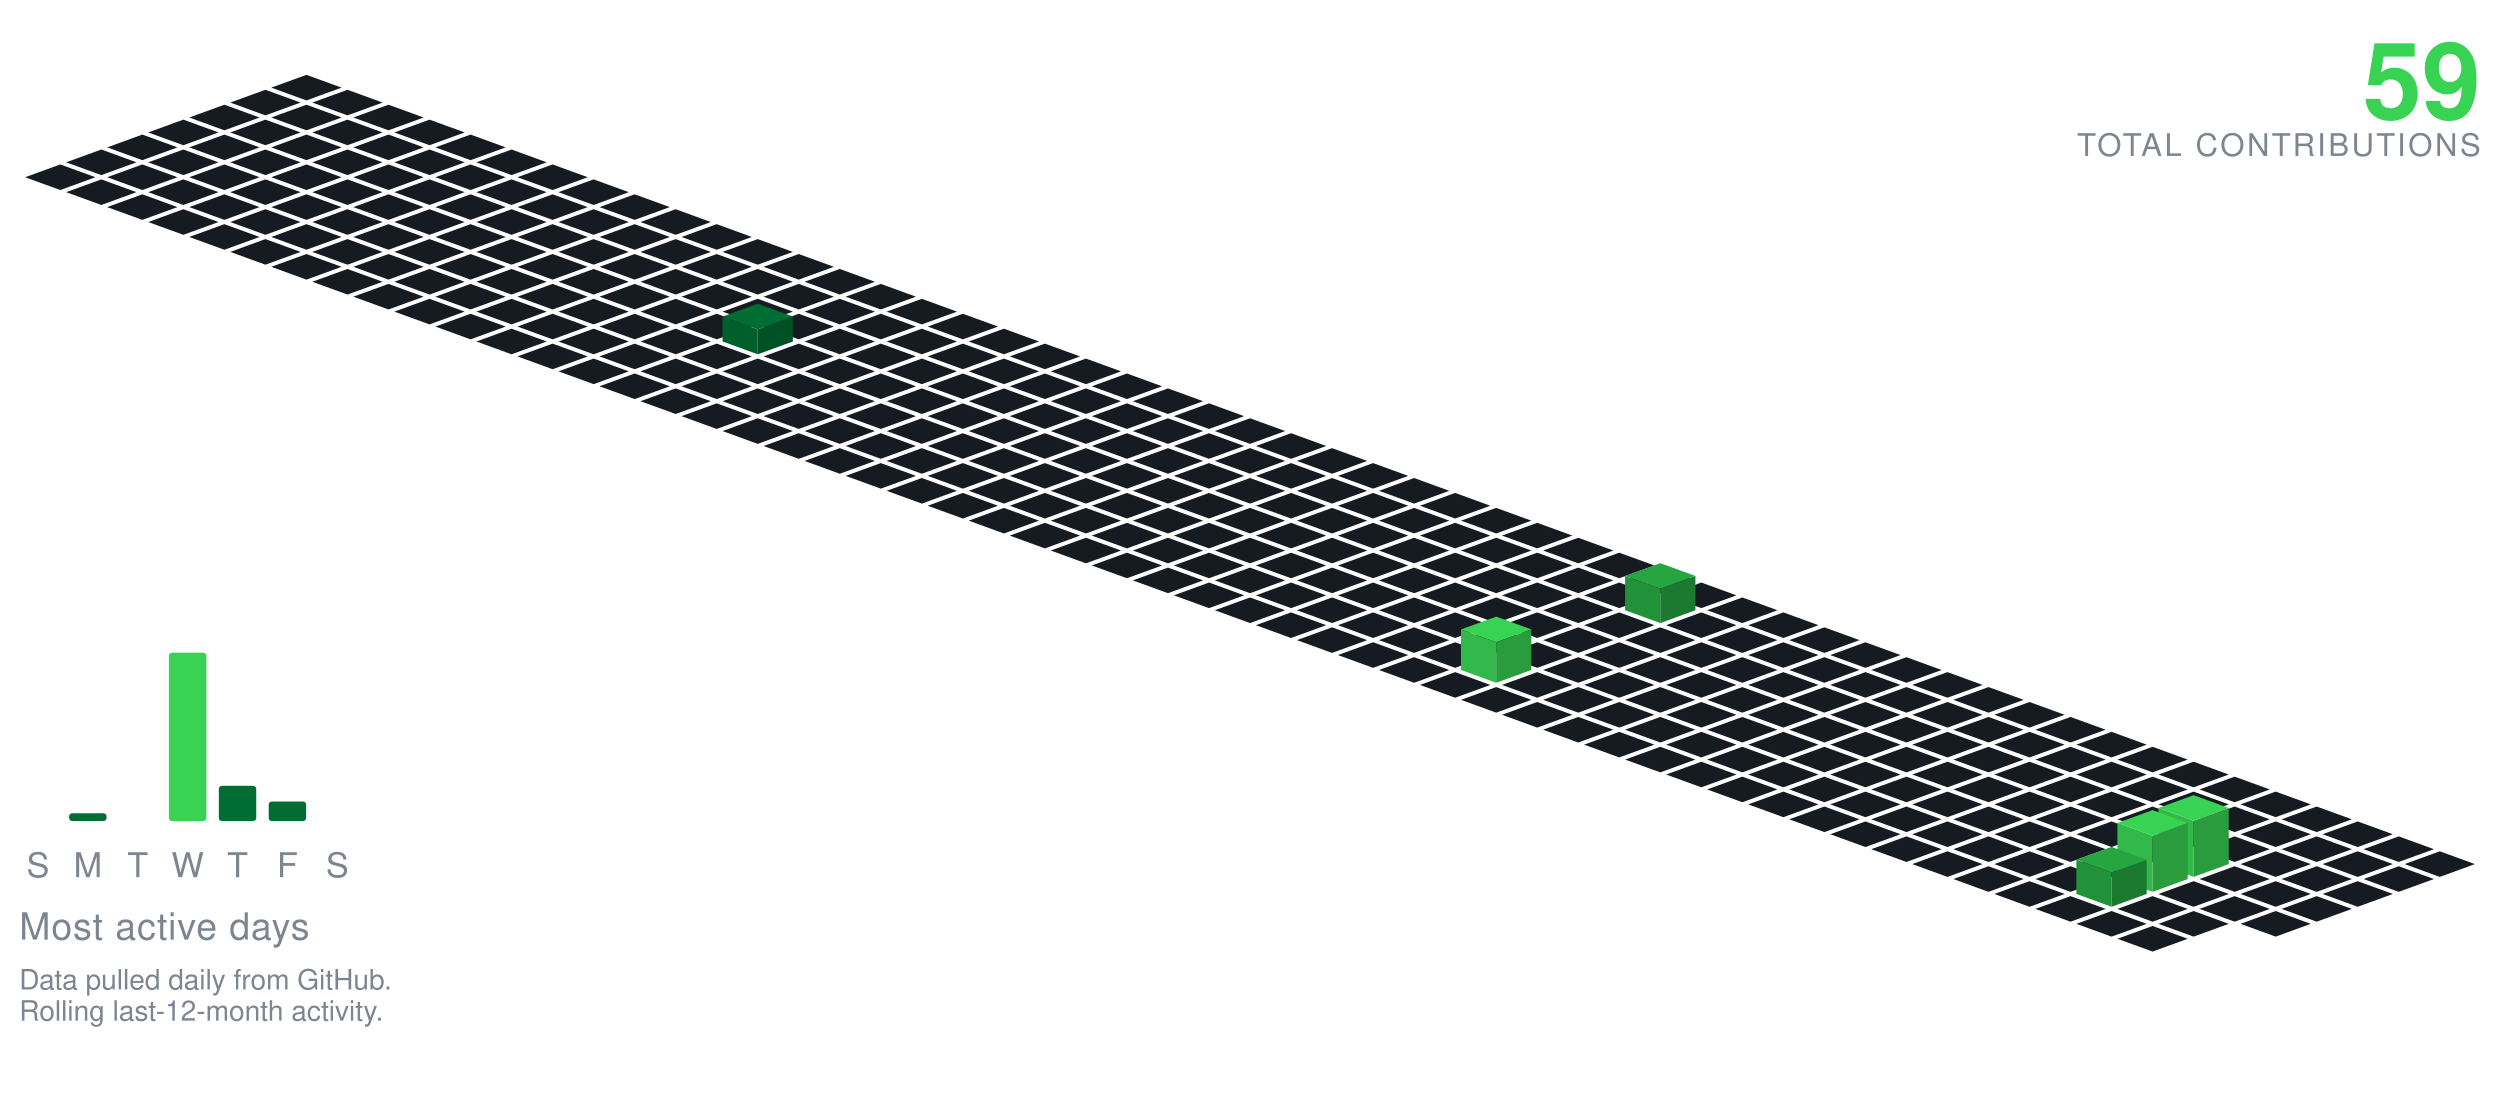
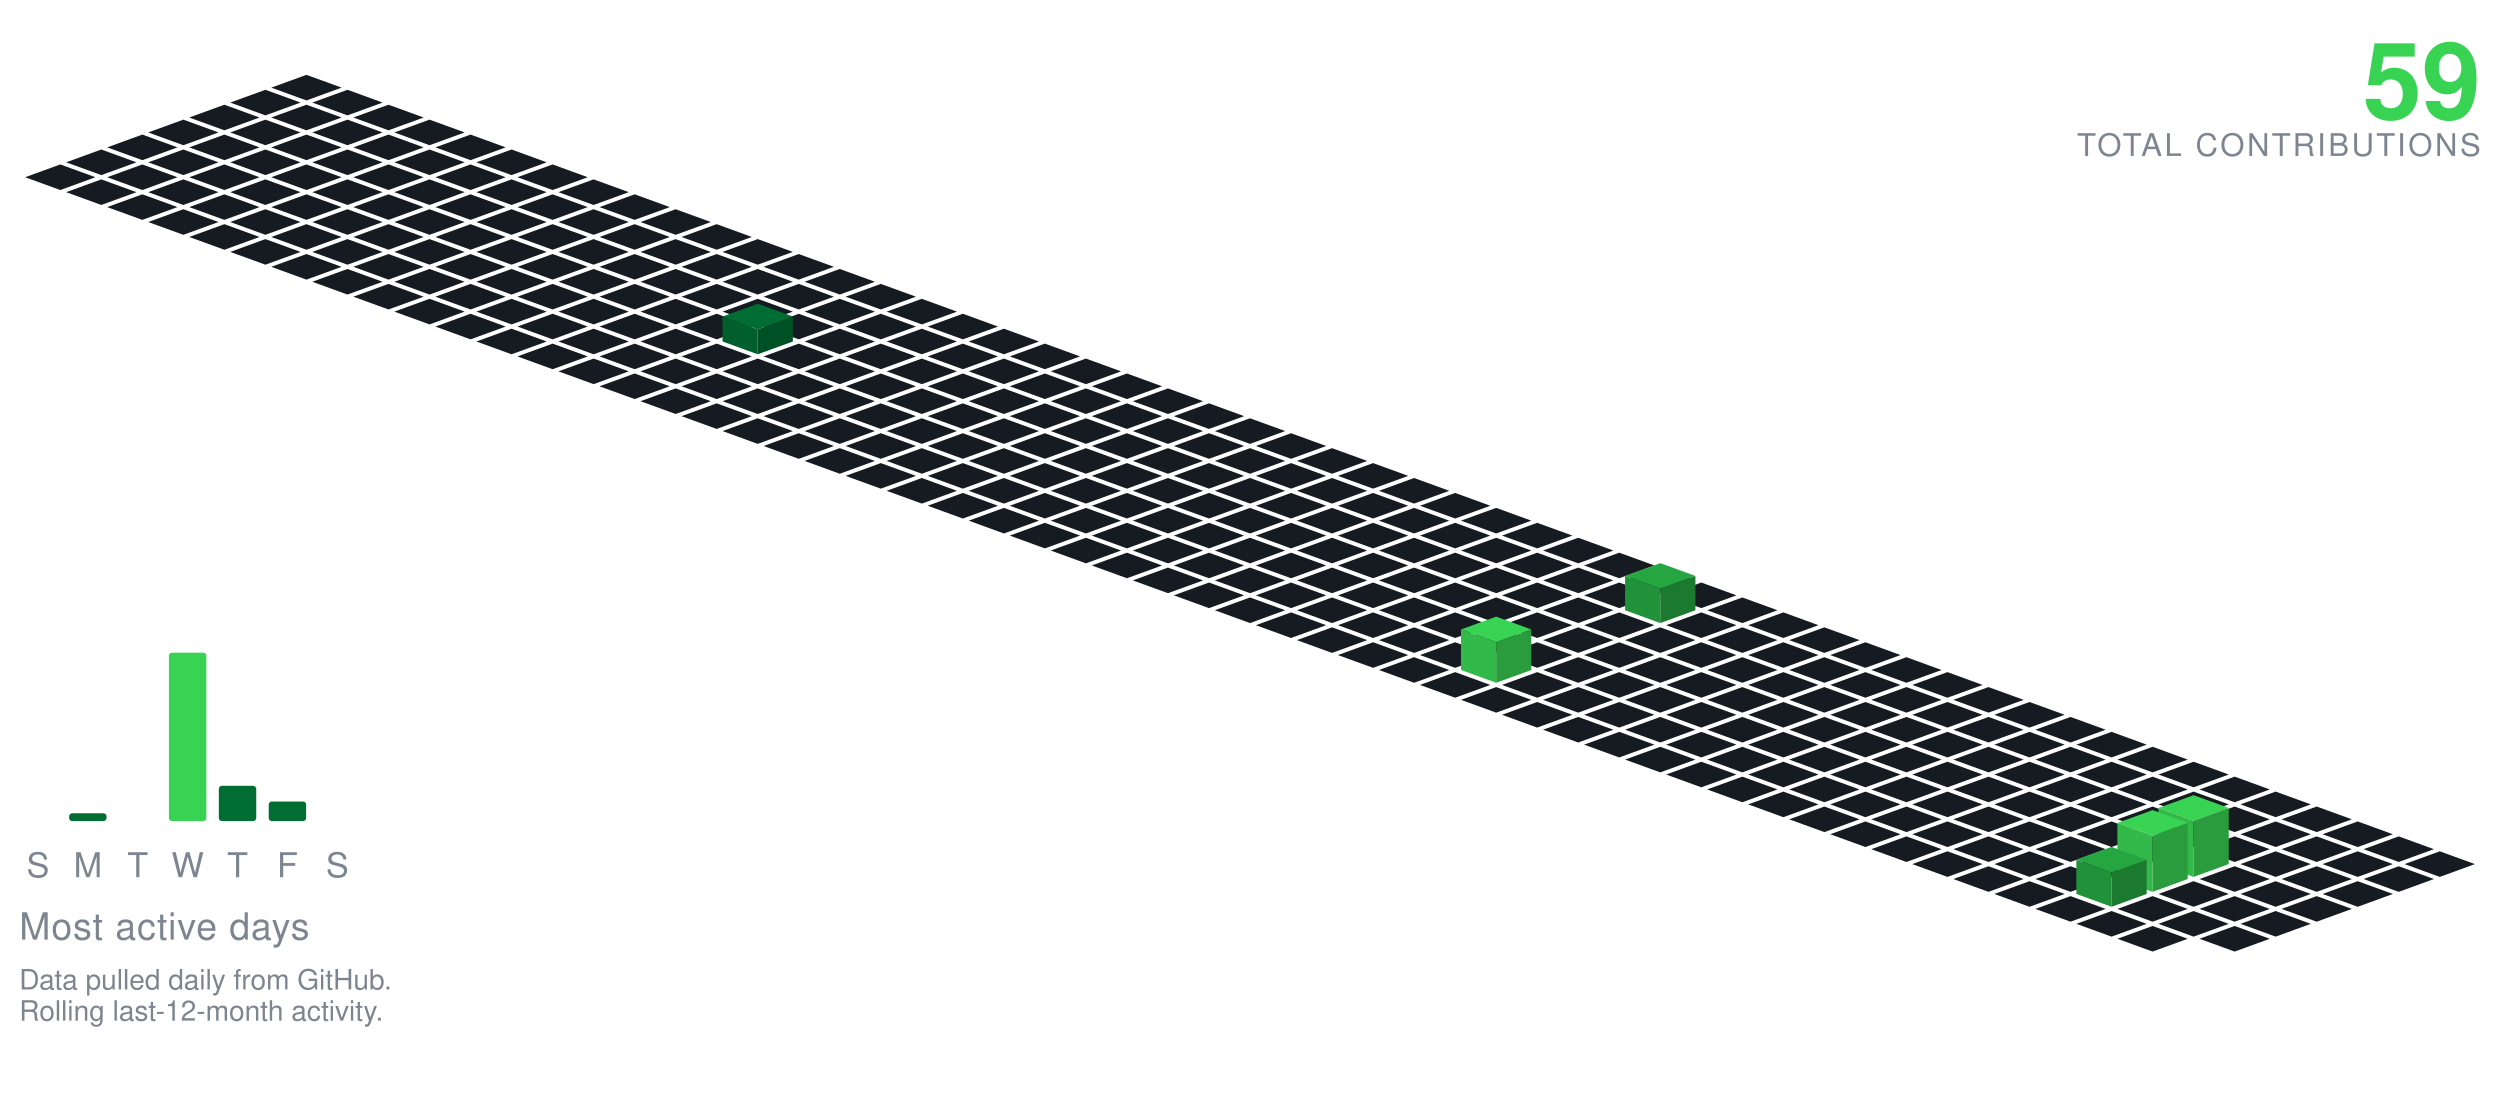
<svg xmlns="http://www.w3.org/2000/svg" viewBox="-98.09 -24.00 801.34 354.30" width="801" height="354">
  <polygon points="0.00,0.00 11.28,4.10 0.00,8.21 -11.28,4.10" fill="#161b22" />
  <polygon points="-13.16,4.79 -1.88,8.89 -13.16,13.00 -24.43,8.89" fill="#161b22" />
  <polygon points="13.16,4.79 24.43,8.89 13.16,13.00 1.88,8.89" fill="#161b22" />
  <polygon points="-26.31,9.58 -15.04,13.68 -26.31,17.79 -37.59,13.68" fill="#161b22" />
  <polygon points="0.00,9.58 11.28,13.68 0.00,17.79 -11.28,13.68" fill="#161b22" />
  <polygon points="26.31,9.58 37.59,13.68 26.31,17.79 15.04,13.68" fill="#161b22" />
  <polygon points="-39.47,14.36 -28.19,18.47 -39.47,22.57 -50.74,18.47" fill="#161b22" />
  <polygon points="-13.16,14.36 -1.88,18.47 -13.16,22.57 -24.43,18.47" fill="#161b22" />
  <polygon points="13.16,14.36 24.43,18.47 13.16,22.57 1.88,18.47" fill="#161b22" />
  <polygon points="39.47,14.36 50.74,18.47 39.47,22.57 28.19,18.47" fill="#161b22" />
  <polygon points="-52.62,19.15 -41.35,23.26 -52.62,27.36 -63.90,23.26" fill="#161b22" />
  <polygon points="-26.31,19.15 -15.04,23.26 -26.31,27.36 -37.59,23.26" fill="#161b22" />
  <polygon points="0.00,19.15 11.28,23.26 0.00,27.36 -11.28,23.26" fill="#161b22" />
  <polygon points="26.31,19.15 37.59,23.26 26.31,27.36 15.04,23.26" fill="#161b22" />
  <polygon points="52.62,19.15 63.90,23.26 52.62,27.36 41.35,23.26" fill="#161b22" />
  <polygon points="-65.78,23.94 -54.50,28.05 -65.78,32.15 -77.05,28.05" fill="#161b22" />
  <polygon points="-39.47,23.94 -28.19,28.05 -39.47,32.15 -50.74,28.05" fill="#161b22" />
  <polygon points="-13.16,23.94 -1.88,28.05 -13.16,32.15 -24.43,28.05" fill="#161b22" />
  <polygon points="13.16,23.94 24.43,28.05 13.16,32.15 1.88,28.05" fill="#161b22" />
  <polygon points="39.47,23.94 50.74,28.05 39.47,32.15 28.19,28.05" fill="#161b22" />
  <polygon points="65.78,23.94 77.05,28.05 65.78,32.15 54.50,28.05" fill="#161b22" />
  <polygon points="-78.93,28.73 -67.66,32.83 -78.93,36.94 -90.21,32.83" fill="#161b22" />
  <polygon points="-52.62,28.73 -41.35,32.83 -52.62,36.94 -63.90,32.83" fill="#161b22" />
  <polygon points="-26.31,28.73 -15.04,32.83 -26.31,36.94 -37.59,32.83" fill="#161b22" />
  <polygon points="0.00,28.73 11.28,32.83 0.00,36.94 -11.28,32.83" fill="#161b22" />
  <polygon points="26.31,28.73 37.59,32.83 26.31,36.94 15.04,32.83" fill="#161b22" />
  <polygon points="52.62,28.73 63.90,32.83 52.62,36.94 41.35,32.83" fill="#161b22" />
  <polygon points="78.93,28.73 90.21,32.83 78.93,36.94 67.66,32.83" fill="#161b22" />
  <polygon points="-65.78,33.52 -54.50,37.62 -65.78,41.73 -77.05,37.62" fill="#161b22" />
  <polygon points="-39.47,33.52 -28.19,37.62 -39.47,41.73 -50.74,37.62" fill="#161b22" />
  <polygon points="-13.16,33.52 -1.88,37.62 -13.16,41.73 -24.43,37.62" fill="#161b22" />
  <polygon points="13.16,33.52 24.43,37.62 13.16,41.73 1.88,37.62" fill="#161b22" />
  <polygon points="39.47,33.52 50.74,37.62 39.47,41.73 28.19,37.62" fill="#161b22" />
  <polygon points="65.78,33.52 77.05,37.62 65.78,41.73 54.50,37.62" fill="#161b22" />
  <polygon points="92.09,33.52 103.37,37.62 92.09,41.73 80.81,37.62" fill="#161b22" />
  <polygon points="-52.62,38.31 -41.35,42.41 -52.62,46.51 -63.90,42.41" fill="#161b22" />
  <polygon points="-26.31,38.31 -15.04,42.41 -26.31,46.51 -37.59,42.41" fill="#161b22" />
  <polygon points="0.00,38.31 11.28,42.41 0.00,46.51 -11.28,42.41" fill="#161b22" />
  <polygon points="26.31,38.31 37.59,42.41 26.31,46.51 15.04,42.41" fill="#161b22" />
  <polygon points="52.62,38.31 63.90,42.41 52.62,46.51 41.35,42.41" fill="#161b22" />
  <polygon points="78.93,38.31 90.21,42.41 78.93,46.51 67.66,42.41" fill="#161b22" />
  <polygon points="105.25,38.31 116.52,42.41 105.25,46.51 93.97,42.41" fill="#161b22" />
  <polygon points="-39.47,43.09 -28.19,47.20 -39.47,51.30 -50.74,47.20" fill="#161b22" />
  <polygon points="-13.16,43.09 -1.88,47.20 -13.16,51.30 -24.43,47.20" fill="#161b22" />
  <polygon points="13.16,43.09 24.43,47.20 13.16,51.30 1.88,47.20" fill="#161b22" />
  <polygon points="39.47,43.09 50.74,47.20 39.47,51.30 28.19,47.20" fill="#161b22" />
  <polygon points="65.78,43.09 77.05,47.20 65.78,51.30 54.50,47.20" fill="#161b22" />
  <polygon points="92.09,43.09 103.37,47.20 92.09,51.30 80.81,47.20" fill="#161b22" />
  <polygon points="118.40,43.09 129.68,47.20 118.40,51.30 107.12,47.20" fill="#161b22" />
  <polygon points="-26.31,47.88 -15.04,51.99 -26.31,56.09 -37.59,51.99" fill="#161b22" />
  <polygon points="0.00,47.88 11.28,51.99 0.00,56.09 -11.28,51.99" fill="#161b22" />
  <polygon points="26.31,47.88 37.59,51.99 26.31,56.09 15.04,51.99" fill="#161b22" />
  <polygon points="52.62,47.88 63.90,51.99 52.62,56.09 41.35,51.99" fill="#161b22" />
  <polygon points="78.93,47.88 90.21,51.99 78.93,56.09 67.66,51.99" fill="#161b22" />
  <polygon points="105.25,47.88 116.52,51.99 105.25,56.09 93.97,51.99" fill="#161b22" />
  <polygon points="131.56,47.88 142.83,51.99 131.56,56.09 120.28,51.99" fill="#161b22" />
  <polygon points="-13.16,52.67 -1.88,56.78 -13.16,60.88 -24.43,56.78" fill="#161b22" />
  <polygon points="13.16,52.67 24.43,56.78 13.16,60.88 1.88,56.78" fill="#161b22" />
  <polygon points="39.47,52.67 50.74,56.78 39.47,60.88 28.19,56.78" fill="#161b22" />
  <polygon points="65.78,52.67 77.05,56.78 65.78,60.88 54.50,56.78" fill="#161b22" />
  <polygon points="92.09,52.67 103.37,56.78 92.09,60.88 80.81,56.78" fill="#161b22" />
  <polygon points="118.40,52.67 129.68,56.78 118.40,60.88 107.12,56.78" fill="#161b22" />
  <polygon points="144.71,52.67 155.99,56.78 144.71,60.88 133.44,56.78" fill="#161b22" />
  <polygon points="0.00,57.46 11.28,61.56 0.00,65.67 -11.28,61.56" fill="#161b22" />
  <polygon points="26.31,57.46 37.59,61.56 26.31,65.67 15.04,61.56" fill="#161b22" />
  <polygon points="52.62,57.46 63.90,61.56 52.62,65.67 41.35,61.56" fill="#161b22" />
  <polygon points="78.93,57.46 90.21,61.56 78.93,65.67 67.66,61.56" fill="#161b22" />
  <polygon points="105.25,57.46 116.52,61.56 105.25,65.67 93.97,61.56" fill="#161b22" />
  <polygon points="131.56,57.46 142.83,61.56 131.56,65.67 120.28,61.56" fill="#161b22" />
  <polygon points="157.87,57.46 169.14,61.56 157.87,65.67 146.59,61.56" fill="#161b22" />
  <polygon points="13.16,62.25 24.43,66.35 13.16,70.46 1.88,66.35" fill="#161b22" />
  <polygon points="39.47,62.25 50.74,66.35 39.47,70.46 28.19,66.35" fill="#161b22" />
  <polygon points="65.78,62.25 77.05,66.35 65.78,70.46 54.50,66.35" fill="#161b22" />
  <polygon points="92.09,62.25 103.37,66.35 92.09,70.46 80.81,66.35" fill="#161b22" />
  <polygon points="118.40,62.25 129.68,66.35 118.40,70.46 107.12,66.35" fill="#161b22" />
  <polygon points="144.71,62.25 155.99,66.35 144.71,70.46 133.44,66.35" fill="#161b22" />
  <polygon points="171.02,62.25 182.30,66.35 171.02,70.46 159.75,66.35" fill="#161b22" />
  <polygon points="26.31,67.04 37.59,71.14 26.31,75.24 15.04,71.14" fill="#161b22" />
  <polygon points="52.62,67.04 63.90,71.14 52.62,75.24 41.35,71.14" fill="#161b22" />
  <polygon points="78.93,67.04 90.21,71.14 78.93,75.24 67.66,71.14" fill="#161b22" />
  <polygon points="105.25,67.04 116.52,71.14 105.25,75.24 93.97,71.14" fill="#161b22" />
  <polygon points="131.56,67.04 142.83,71.14 131.56,75.24 120.28,71.14" fill="#161b22" />
  <polygon points="157.87,67.04 169.14,71.14 157.87,75.24 146.59,71.14" fill="#161b22" />
  <polygon points="184.18,67.04 195.46,71.14 184.18,75.24 172.90,71.14" fill="#161b22" />
  <polygon points="39.47,71.82 50.74,75.93 39.47,80.03 28.19,75.93" fill="#161b22" />
  <polygon points="65.78,71.82 77.05,75.93 65.78,80.03 54.50,75.93" fill="#161b22" />
  <polygon points="92.09,71.82 103.37,75.93 92.09,80.03 80.81,75.93" fill="#161b22" />
  <polygon points="118.40,71.82 129.68,75.93 118.40,80.03 107.12,75.93" fill="#161b22" />
  <polygon points="144.71,71.82 155.99,75.93 144.71,80.03 133.44,75.93" fill="#161b22" />
  <polygon points="171.02,71.82 182.30,75.93 171.02,80.03 159.75,75.93" fill="#161b22" />
  <polygon points="197.34,71.82 208.61,75.93 197.34,80.03 186.06,75.93" fill="#161b22" />
  <polygon points="52.62,76.61 63.90,80.72 52.62,84.82 41.35,80.72" fill="#161b22" />
  <polygon points="78.93,76.61 90.21,80.72 78.93,84.82 67.66,80.72" fill="#161b22" />
  <polygon points="105.25,76.61 116.52,80.72 105.25,84.82 93.97,80.72" fill="#161b22" />
  <polygon points="131.56,76.61 142.83,80.72 131.56,84.82 120.28,80.72" fill="#161b22" />
  <polygon points="157.87,76.61 169.14,80.72 157.87,84.82 146.59,80.72" fill="#161b22" />
  <polygon points="184.18,76.61 195.46,80.72 184.18,84.82 172.90,80.72" fill="#161b22" />
  <polygon points="210.49,76.61 221.77,80.72 210.49,84.82 199.21,80.72" fill="#161b22" />
  <polygon points="65.78,81.40 77.05,85.51 65.78,89.61 54.50,85.51" fill="#161b22" />
  <polygon points="92.09,81.40 103.37,85.51 92.09,89.61 80.81,85.51" fill="#161b22" />
  <polygon points="118.40,81.40 129.68,85.51 118.40,89.61 107.12,85.51" fill="#161b22" />
  <polygon points="171.02,81.40 182.30,85.51 171.02,89.61 159.75,85.51" fill="#161b22" />
  <polygon points="197.34,81.40 208.61,85.51 197.34,89.61 186.06,85.51" fill="#161b22" />
  <polygon points="223.65,81.40 234.92,85.51 223.65,89.61 212.37,85.51" fill="#161b22" />
  <polygon points="144.71,73.40 155.99,77.51 144.71,81.61 133.44,77.51" fill="#006d32" />
  <polygon points="133.44,85.51 133.44,77.51 144.71,81.61 144.71,89.61" fill="#005f2c" />
  <polygon points="144.71,89.61 144.71,81.61 155.99,77.51 155.99,85.51" fill="#005025" />
  <polygon points="78.93,86.19 90.21,90.29 78.93,94.40 67.66,90.29" fill="#161b22" />
  <polygon points="105.25,86.19 116.52,90.29 105.25,94.40 93.97,90.29" fill="#161b22" />
  <polygon points="131.56,86.19 142.83,90.29 131.56,94.40 120.28,90.29" fill="#161b22" />
  <polygon points="157.87,86.19 169.14,90.29 157.87,94.40 146.59,90.29" fill="#161b22" />
  <polygon points="184.18,86.19 195.46,90.29 184.18,94.40 172.90,90.29" fill="#161b22" />
  <polygon points="210.49,86.19 221.77,90.29 210.49,94.40 199.21,90.29" fill="#161b22" />
  <polygon points="236.80,86.19 248.08,90.29 236.80,94.40 225.53,90.29" fill="#161b22" />
  <polygon points="92.09,90.98 103.37,95.08 92.09,99.19 80.81,95.08" fill="#161b22" />
  <polygon points="118.40,90.98 129.68,95.08 118.40,99.19 107.12,95.08" fill="#161b22" />
  <polygon points="144.71,90.98 155.99,95.08 144.71,99.19 133.44,95.08" fill="#161b22" />
  <polygon points="171.02,90.98 182.30,95.08 171.02,99.19 159.75,95.08" fill="#161b22" />
  <polygon points="197.34,90.98 208.61,95.08 197.34,99.19 186.06,95.08" fill="#161b22" />
  <polygon points="223.65,90.98 234.92,95.08 223.65,99.19 212.37,95.08" fill="#161b22" />
  <polygon points="249.96,90.98 261.23,95.08 249.96,99.19 238.68,95.08" fill="#161b22" />
  <polygon points="105.25,95.77 116.52,99.87 105.25,103.97 93.97,99.87" fill="#161b22" />
  <polygon points="131.56,95.77 142.83,99.87 131.56,103.97 120.28,99.87" fill="#161b22" />
  <polygon points="157.87,95.77 169.14,99.87 157.87,103.97 146.59,99.87" fill="#161b22" />
  <polygon points="184.18,95.77 195.46,99.87 184.18,103.97 172.90,99.87" fill="#161b22" />
  <polygon points="210.49,95.77 221.77,99.87 210.49,103.97 199.21,99.87" fill="#161b22" />
  <polygon points="236.80,95.77 248.08,99.87 236.80,103.97 225.53,99.87" fill="#161b22" />
  <polygon points="263.11,95.77 274.39,99.87 263.11,103.97 251.84,99.87" fill="#161b22" />
  <polygon points="118.40,100.55 129.68,104.66 118.40,108.76 107.12,104.66" fill="#161b22" />
  <polygon points="144.71,100.55 155.99,104.66 144.71,108.76 133.44,104.66" fill="#161b22" />
  <polygon points="171.02,100.55 182.30,104.66 171.02,108.76 159.75,104.66" fill="#161b22" />
  <polygon points="197.34,100.55 208.61,104.66 197.34,108.76 186.06,104.66" fill="#161b22" />
  <polygon points="223.65,100.55 234.92,104.66 223.65,108.76 212.37,104.66" fill="#161b22" />
  <polygon points="249.96,100.55 261.23,104.66 249.96,108.76 238.68,104.66" fill="#161b22" />
  <polygon points="276.27,100.55 287.55,104.66 276.27,108.76 264.99,104.66" fill="#161b22" />
  <polygon points="131.56,105.34 142.83,109.45 131.56,113.55 120.28,109.45" fill="#161b22" />
  <polygon points="157.87,105.34 169.14,109.45 157.87,113.55 146.59,109.45" fill="#161b22" />
  <polygon points="184.18,105.34 195.46,109.45 184.18,113.55 172.90,109.45" fill="#161b22" />
  <polygon points="210.49,105.34 221.77,109.45 210.49,113.55 199.21,109.45" fill="#161b22" />
  <polygon points="236.80,105.34 248.08,109.45 236.80,113.55 225.53,109.45" fill="#161b22" />
  <polygon points="263.11,105.34 274.39,109.45 263.11,113.55 251.84,109.45" fill="#161b22" />
  <polygon points="289.43,105.34 300.70,109.45 289.43,113.55 278.15,109.45" fill="#161b22" />
  <polygon points="144.71,110.13 155.99,114.23 144.71,118.34 133.44,114.23" fill="#161b22" />
  <polygon points="171.02,110.13 182.30,114.23 171.02,118.34 159.75,114.23" fill="#161b22" />
  <polygon points="197.34,110.13 208.61,114.23 197.34,118.34 186.06,114.23" fill="#161b22" />
  <polygon points="223.65,110.13 234.92,114.23 223.65,118.34 212.37,114.23" fill="#161b22" />
  <polygon points="249.96,110.13 261.23,114.23 249.96,118.34 238.68,114.23" fill="#161b22" />
  <polygon points="276.27,110.13 287.55,114.23 276.27,118.34 264.99,114.23" fill="#161b22" />
  <polygon points="302.58,110.13 313.86,114.23 302.58,118.34 291.30,114.23" fill="#161b22" />
  <polygon points="157.87,114.92 169.14,119.02 157.87,123.13 146.59,119.02" fill="#161b22" />
  <polygon points="184.18,114.92 195.46,119.02 184.18,123.13 172.90,119.02" fill="#161b22" />
  <polygon points="210.49,114.92 221.77,119.02 210.49,123.13 199.21,119.02" fill="#161b22" />
  <polygon points="236.80,114.92 248.08,119.02 236.80,123.13 225.53,119.02" fill="#161b22" />
  <polygon points="263.11,114.92 274.39,119.02 263.11,123.13 251.84,119.02" fill="#161b22" />
  <polygon points="289.43,114.92 300.70,119.02 289.43,123.13 278.15,119.02" fill="#161b22" />
  <polygon points="315.74,114.92 327.01,119.02 315.74,123.13 304.46,119.02" fill="#161b22" />
  <polygon points="171.02,119.71 182.30,123.81 171.02,127.92 159.75,123.81" fill="#161b22" />
  <polygon points="197.34,119.71 208.61,123.81 197.34,127.92 186.06,123.81" fill="#161b22" />
  <polygon points="223.65,119.71 234.92,123.81 223.65,127.92 212.37,123.81" fill="#161b22" />
  <polygon points="249.96,119.71 261.23,123.81 249.96,127.92 238.68,123.81" fill="#161b22" />
  <polygon points="276.27,119.71 287.55,123.81 276.27,127.92 264.99,123.81" fill="#161b22" />
  <polygon points="302.58,119.71 313.86,123.81 302.58,127.92 291.30,123.81" fill="#161b22" />
  <polygon points="328.89,119.71 340.17,123.81 328.89,127.92 317.62,123.81" fill="#161b22" />
  <polygon points="184.18,124.50 195.46,128.60 184.18,132.70 172.90,128.60" fill="#161b22" />
  <polygon points="210.49,124.50 221.77,128.60 210.49,132.70 199.21,128.60" fill="#161b22" />
  <polygon points="236.80,124.50 248.08,128.60 236.80,132.70 225.53,128.60" fill="#161b22" />
  <polygon points="263.11,124.50 274.39,128.60 263.11,132.70 251.84,128.60" fill="#161b22" />
  <polygon points="289.43,124.50 300.70,128.60 289.43,132.70 278.15,128.60" fill="#161b22" />
  <polygon points="315.74,124.50 327.01,128.60 315.74,132.70 304.46,128.60" fill="#161b22" />
  <polygon points="342.05,124.50 353.32,128.60 342.05,132.70 330.77,128.60" fill="#161b22" />
  <polygon points="197.34,129.28 208.61,133.39 197.34,137.49 186.06,133.39" fill="#161b22" />
  <polygon points="223.65,129.28 234.92,133.39 223.65,137.49 212.37,133.39" fill="#161b22" />
  <polygon points="249.96,129.28 261.23,133.39 249.96,137.49 238.68,133.39" fill="#161b22" />
  <polygon points="276.27,129.28 287.55,133.39 276.27,137.49 264.99,133.39" fill="#161b22" />
  <polygon points="302.58,129.28 313.86,133.39 302.58,137.49 291.30,133.39" fill="#161b22" />
  <polygon points="328.89,129.28 340.17,133.39 328.89,137.49 317.62,133.39" fill="#161b22" />
  <polygon points="355.20,129.28 366.48,133.39 355.20,137.49 343.93,133.39" fill="#161b22" />
  <polygon points="210.49,134.07 221.77,138.18 210.49,142.28 199.21,138.18" fill="#161b22" />
  <polygon points="236.80,134.07 248.08,138.18 236.80,142.28 225.53,138.18" fill="#161b22" />
  <polygon points="263.11,134.07 274.39,138.18 263.11,142.28 251.84,138.18" fill="#161b22" />
  <polygon points="289.43,134.07 300.70,138.18 289.43,142.28 278.15,138.18" fill="#161b22" />
  <polygon points="315.74,134.07 327.01,138.18 315.74,142.28 304.46,138.18" fill="#161b22" />
  <polygon points="342.05,134.07 353.32,138.18 342.05,142.28 330.77,138.18" fill="#161b22" />
  <polygon points="368.36,134.07 379.64,138.18 368.36,142.28 357.08,138.18" fill="#161b22" />
  <polygon points="223.65,138.86 234.92,142.96 223.65,147.07 212.37,142.96" fill="#161b22" />
  <polygon points="249.96,138.86 261.23,142.96 249.96,147.07 238.68,142.96" fill="#161b22" />
  <polygon points="276.27,138.86 287.55,142.96 276.27,147.07 264.99,142.96" fill="#161b22" />
  <polygon points="302.58,138.86 313.86,142.96 302.58,147.07 291.30,142.96" fill="#161b22" />
  <polygon points="328.89,138.86 340.17,142.96 328.89,147.07 317.62,142.96" fill="#161b22" />
  <polygon points="355.20,138.86 366.48,142.96 355.20,147.07 343.93,142.96" fill="#161b22" />
  <polygon points="381.52,138.86 392.79,142.96 381.52,147.07 370.24,142.96" fill="#161b22" />
  <polygon points="236.80,143.65 248.08,147.75 236.80,151.86 225.53,147.75" fill="#161b22" />
  <polygon points="263.11,143.65 274.39,147.75 263.11,151.86 251.84,147.75" fill="#161b22" />
  <polygon points="289.43,143.65 300.70,147.75 289.43,151.86 278.15,147.75" fill="#161b22" />
  <polygon points="315.74,143.65 327.01,147.75 315.74,151.86 304.46,147.75" fill="#161b22" />
  <polygon points="342.05,143.65 353.32,147.75 342.05,151.86 330.77,147.75" fill="#161b22" />
  <polygon points="368.36,143.65 379.64,147.75 368.36,151.86 357.08,147.75" fill="#161b22" />
  <polygon points="394.67,143.65 405.95,147.75 394.67,151.86 383.39,147.75" fill="#161b22" />
  <polygon points="249.96,148.44 261.23,152.54 249.96,156.65 238.68,152.54" fill="#161b22" />
  <polygon points="276.27,148.44 287.55,152.54 276.27,156.65 264.99,152.54" fill="#161b22" />
  <polygon points="302.58,148.44 313.86,152.54 302.58,156.65 291.30,152.54" fill="#161b22" />
  <polygon points="328.89,148.44 340.17,152.54 328.89,156.65 317.62,152.54" fill="#161b22" />
  <polygon points="355.20,148.44 366.48,152.54 355.20,156.65 343.93,152.54" fill="#161b22" />
  <polygon points="381.52,148.44 392.79,152.54 381.52,156.65 370.24,152.54" fill="#161b22" />
  <polygon points="407.83,148.44 419.10,152.54 407.83,156.65 396.55,152.54" fill="#161b22" />
  <polygon points="263.11,153.23 274.39,157.33 263.11,161.43 251.84,157.33" fill="#161b22" />
  <polygon points="289.43,153.23 300.70,157.33 289.43,161.43 278.15,157.33" fill="#161b22" />
  <polygon points="315.74,153.23 327.01,157.33 315.74,161.43 304.46,157.33" fill="#161b22" />
  <polygon points="342.05,153.23 353.32,157.33 342.05,161.43 330.77,157.33" fill="#161b22" />
  <polygon points="368.36,153.23 379.64,157.33 368.36,161.43 357.08,157.33" fill="#161b22" />
  <polygon points="394.67,153.23 405.95,157.33 394.67,161.43 383.39,157.33" fill="#161b22" />
  <polygon points="420.98,153.23 432.26,157.33 420.98,161.43 409.71,157.33" fill="#161b22" />
  <polygon points="276.27,158.01 287.55,162.12 276.27,166.22 264.99,162.12" fill="#161b22" />
  <polygon points="302.58,158.01 313.86,162.12 302.58,166.22 291.30,162.12" fill="#161b22" />
  <polygon points="328.89,158.01 340.17,162.12 328.89,166.22 317.62,162.12" fill="#161b22" />
  <polygon points="355.20,158.01 366.48,162.12 355.20,166.22 343.93,162.12" fill="#161b22" />
  <polygon points="381.52,158.01 392.79,162.12 381.52,166.22 370.24,162.12" fill="#161b22" />
  <polygon points="407.83,158.01 419.10,162.12 407.83,166.22 396.55,162.12" fill="#161b22" />
  <polygon points="434.14,158.01 445.41,162.12 434.14,166.22 422.86,162.12" fill="#161b22" />
  <polygon points="289.43,162.80 300.70,166.91 289.43,171.01 278.15,166.91" fill="#161b22" />
  <polygon points="315.74,162.80 327.01,166.91 315.74,171.01 304.46,166.91" fill="#161b22" />
  <polygon points="342.05,162.80 353.32,166.91 342.05,171.01 330.77,166.91" fill="#161b22" />
  <polygon points="368.36,162.80 379.64,166.91 368.36,171.01 357.08,166.91" fill="#161b22" />
  <polygon points="394.67,162.80 405.95,166.91 394.67,171.01 383.39,166.91" fill="#161b22" />
  <polygon points="420.98,162.80 432.26,166.91 420.98,171.01 409.71,166.91" fill="#161b22" />
  <polygon points="447.29,162.80 458.57,166.91 447.29,171.01 436.02,166.91" fill="#161b22" />
  <polygon points="302.58,167.59 313.86,171.69 302.58,175.80 291.30,171.69" fill="#161b22" />
  <polygon points="328.89,167.59 340.17,171.69 328.89,175.80 317.62,171.69" fill="#161b22" />
  <polygon points="355.20,167.59 366.48,171.69 355.20,175.80 343.93,171.69" fill="#161b22" />
  <polygon points="381.52,167.59 392.79,171.69 381.52,175.80 370.24,171.69" fill="#161b22" />
  <polygon points="407.83,167.59 419.10,171.69 407.83,175.80 396.55,171.69" fill="#161b22" />
  <polygon points="460.45,167.59 471.73,171.69 460.45,175.80 449.17,171.69" fill="#161b22" />
  <polygon points="434.14,156.59 445.41,160.69 434.14,164.80 422.86,160.69" fill="#26a641" />
  <polygon points="422.86,171.69 422.86,160.69 434.14,164.80 434.14,175.80" fill="#219239" />
  <polygon points="434.14,175.80 434.14,164.80 445.41,160.69 445.41,171.69" fill="#1c7a30" />
  <polygon points="315.74,172.38 327.01,176.48 315.74,180.59 304.46,176.48" fill="#161b22" />
  <polygon points="342.05,172.38 353.32,176.48 342.05,180.59 330.77,176.48" fill="#161b22" />
  <polygon points="368.36,172.38 379.64,176.48 368.36,180.59 357.08,176.48" fill="#161b22" />
  <polygon points="394.67,172.38 405.95,176.48 394.67,180.59 383.39,176.48" fill="#161b22" />
  <polygon points="420.98,172.38 432.26,176.48 420.98,180.59 409.71,176.48" fill="#161b22" />
  <polygon points="447.29,172.38 458.57,176.48 447.29,180.59 436.02,176.48" fill="#161b22" />
  <polygon points="473.61,172.38 484.88,176.48 473.61,180.59 462.33,176.48" fill="#161b22" />
  <polygon points="328.89,177.17 340.17,181.27 328.89,185.37 317.62,181.27" fill="#161b22" />
  <polygon points="355.20,177.17 366.48,181.27 355.20,185.37 343.93,181.27" fill="#161b22" />
  <polygon points="381.52,177.17 392.79,181.27 381.52,185.37 370.24,181.27" fill="#161b22" />
  <polygon points="407.83,177.17 419.10,181.27 407.83,185.37 396.55,181.27" fill="#161b22" />
  <polygon points="434.14,177.17 445.41,181.27 434.14,185.37 422.86,181.27" fill="#161b22" />
  <polygon points="460.45,177.17 471.73,181.27 460.45,185.37 449.17,181.27" fill="#161b22" />
  <polygon points="486.76,177.17 498.04,181.27 486.76,185.37 475.48,181.27" fill="#161b22" />
  <polygon points="342.05,181.95 353.32,186.06 342.05,190.16 330.77,186.06" fill="#161b22" />
  <polygon points="368.36,181.95 379.64,186.06 368.36,190.16 357.08,186.06" fill="#161b22" />
  <polygon points="394.67,181.95 405.95,186.06 394.67,190.16 383.39,186.06" fill="#161b22" />
  <polygon points="420.98,181.95 432.26,186.06 420.98,190.16 409.71,186.06" fill="#161b22" />
  <polygon points="447.29,181.95 458.57,186.06 447.29,190.16 436.02,186.06" fill="#161b22" />
  <polygon points="473.61,181.95 484.88,186.06 473.61,190.16 462.33,186.06" fill="#161b22" />
  <polygon points="499.92,181.95 511.19,186.06 499.92,190.16 488.64,186.06" fill="#161b22" />
  <polygon points="355.20,186.74 366.48,190.85 355.20,194.95 343.93,190.85" fill="#161b22" />
  <polygon points="407.83,186.74 419.10,190.85 407.83,194.95 396.55,190.85" fill="#161b22" />
  <polygon points="434.14,186.74 445.41,190.85 434.14,194.95 422.86,190.85" fill="#161b22" />
  <polygon points="460.45,186.74 471.73,190.85 460.45,194.95 449.17,190.85" fill="#161b22" />
  <polygon points="486.76,186.74 498.04,190.85 486.76,194.95 475.48,190.85" fill="#161b22" />
  <polygon points="513.07,186.74 524.35,190.85 513.07,194.95 501.80,190.85" fill="#161b22" />
  <polygon points="381.52,173.74 392.79,177.85 381.52,181.95 370.24,177.85" fill="#39d353" />
  <polygon points="370.24,190.85 370.24,177.85 381.52,181.95 381.52,194.95" fill="#32b949" />
  <polygon points="381.52,194.95 381.52,181.95 392.79,177.85 392.79,190.85" fill="#2a9c3d" />
  <polygon points="368.36,191.53 379.64,195.64 368.36,199.74 357.08,195.64" fill="#161b22" />
  <polygon points="394.67,191.53 405.95,195.64 394.67,199.74 383.39,195.64" fill="#161b22" />
  <polygon points="420.98,191.53 432.26,195.64 420.98,199.74 409.71,195.64" fill="#161b22" />
  <polygon points="447.29,191.53 458.57,195.64 447.29,199.74 436.02,195.64" fill="#161b22" />
  <polygon points="473.61,191.53 484.88,195.64 473.61,199.74 462.33,195.64" fill="#161b22" />
  <polygon points="499.92,191.53 511.19,195.64 499.92,199.74 488.64,195.64" fill="#161b22" />
  <polygon points="526.23,191.53 537.50,195.64 526.23,199.74 514.95,195.64" fill="#161b22" />
  <polygon points="381.52,196.32 392.79,200.42 381.52,204.53 370.24,200.42" fill="#161b22" />
  <polygon points="407.83,196.32 419.10,200.42 407.83,204.53 396.55,200.42" fill="#161b22" />
  <polygon points="434.14,196.32 445.41,200.42 434.14,204.53 422.86,200.42" fill="#161b22" />
  <polygon points="460.45,196.32 471.73,200.42 460.45,204.53 449.17,200.42" fill="#161b22" />
  <polygon points="486.76,196.32 498.04,200.42 486.76,204.53 475.48,200.42" fill="#161b22" />
  <polygon points="513.07,196.32 524.35,200.42 513.07,204.53 501.80,200.42" fill="#161b22" />
  <polygon points="539.38,196.32 550.66,200.42 539.38,204.53 528.11,200.42" fill="#161b22" />
  <polygon points="394.67,201.11 405.95,205.21 394.67,209.32 383.39,205.21" fill="#161b22" />
  <polygon points="420.98,201.11 432.26,205.21 420.98,209.32 409.71,205.21" fill="#161b22" />
  <polygon points="447.29,201.11 458.57,205.21 447.29,209.32 436.02,205.21" fill="#161b22" />
  <polygon points="473.61,201.11 484.88,205.21 473.61,209.32 462.33,205.21" fill="#161b22" />
  <polygon points="499.92,201.11 511.19,205.21 499.92,209.32 488.64,205.21" fill="#161b22" />
  <polygon points="526.23,201.11 537.50,205.21 526.23,209.32 514.95,205.21" fill="#161b22" />
  <polygon points="552.54,201.11 563.82,205.21 552.54,209.32 541.26,205.21" fill="#161b22" />
  <polygon points="407.83,205.90 419.10,210.00 407.83,214.10 396.55,210.00" fill="#161b22" />
  <polygon points="434.14,205.90 445.41,210.00 434.14,214.10 422.86,210.00" fill="#161b22" />
  <polygon points="460.45,205.90 471.73,210.00 460.45,214.10 449.17,210.00" fill="#161b22" />
  <polygon points="486.76,205.90 498.04,210.00 486.76,214.10 475.48,210.00" fill="#161b22" />
  <polygon points="513.07,205.90 524.35,210.00 513.07,214.10 501.80,210.00" fill="#161b22" />
  <polygon points="539.38,205.90 550.66,210.00 539.38,214.10 528.11,210.00" fill="#161b22" />
  <polygon points="565.69,205.90 576.97,210.00 565.69,214.10 554.42,210.00" fill="#161b22" />
  <polygon points="420.98,210.68 432.26,214.79 420.98,218.89 409.71,214.79" fill="#161b22" />
  <polygon points="447.29,210.68 458.57,214.79 447.29,218.89 436.02,214.79" fill="#161b22" />
  <polygon points="473.61,210.68 484.88,214.79 473.61,218.89 462.33,214.79" fill="#161b22" />
  <polygon points="499.92,210.68 511.19,214.79 499.92,218.89 488.64,214.79" fill="#161b22" />
  <polygon points="526.23,210.68 537.50,214.79 526.23,218.89 514.95,214.79" fill="#161b22" />
  <polygon points="552.54,210.68 563.82,214.79 552.54,218.89 541.26,214.79" fill="#161b22" />
  <polygon points="578.85,210.68 590.13,214.79 578.85,218.89 567.57,214.79" fill="#161b22" />
  <polygon points="434.14,215.47 445.41,219.58 434.14,223.68 422.86,219.58" fill="#161b22" />
  <polygon points="460.45,215.47 471.73,219.58 460.45,223.68 449.17,219.58" fill="#161b22" />
  <polygon points="486.76,215.47 498.04,219.58 486.76,223.68 475.48,219.58" fill="#161b22" />
  <polygon points="513.07,215.47 524.35,219.58 513.07,223.68 501.80,219.58" fill="#161b22" />
  <polygon points="539.38,215.47 550.66,219.58 539.38,223.68 528.11,219.58" fill="#161b22" />
  <polygon points="565.69,215.47 576.97,219.58 565.69,223.68 554.42,219.58" fill="#161b22" />
  <polygon points="592.01,215.47 603.28,219.58 592.01,223.68 580.73,219.58" fill="#161b22" />
  <polygon points="447.29,220.26 458.57,224.37 447.29,228.47 436.02,224.37" fill="#161b22" />
  <polygon points="473.61,220.26 484.88,224.37 473.61,228.47 462.33,224.37" fill="#161b22" />
  <polygon points="499.92,220.26 511.19,224.37 499.92,228.47 488.64,224.37" fill="#161b22" />
  <polygon points="526.23,220.26 537.50,224.37 526.23,228.47 514.95,224.37" fill="#161b22" />
  <polygon points="552.54,220.26 563.82,224.37 552.54,228.47 541.26,224.37" fill="#161b22" />
  <polygon points="578.85,220.26 590.13,224.37 578.85,228.47 567.57,224.37" fill="#161b22" />
  <polygon points="605.16,220.26 616.44,224.37 605.16,228.47 593.89,224.37" fill="#161b22" />
  <polygon points="460.45,225.05 471.73,229.15 460.45,233.26 449.17,229.15" fill="#161b22" />
  <polygon points="486.76,225.05 498.04,229.15 486.76,233.26 475.48,229.15" fill="#161b22" />
  <polygon points="513.07,225.05 524.35,229.15 513.07,233.26 501.80,229.15" fill="#161b22" />
  <polygon points="539.38,225.05 550.66,229.15 539.38,233.26 528.11,229.15" fill="#161b22" />
  <polygon points="565.69,225.05 576.97,229.15 565.69,233.26 554.42,229.15" fill="#161b22" />
  <polygon points="592.01,225.05 603.28,229.15 592.01,233.26 580.73,229.15" fill="#161b22" />
  <polygon points="618.32,225.05 629.59,229.15 618.32,233.26 607.04,229.15" fill="#161b22" />
  <polygon points="473.61,229.84 484.88,233.94 473.61,238.05 462.33,233.94" fill="#161b22" />
  <polygon points="499.92,229.84 511.19,233.94 499.92,238.05 488.64,233.94" fill="#161b22" />
  <polygon points="526.23,229.84 537.50,233.94 526.23,238.05 514.95,233.94" fill="#161b22" />
  <polygon points="552.54,229.84 563.82,233.94 552.54,238.05 541.26,233.94" fill="#161b22" />
  <polygon points="578.85,229.84 590.13,233.94 578.85,238.05 567.57,233.94" fill="#161b22" />
  <polygon points="605.16,229.84 616.44,233.94 605.16,238.05 593.89,233.94" fill="#161b22" />
  <polygon points="631.47,229.84 642.75,233.94 631.47,238.05 620.20,233.94" fill="#161b22" />
  <polygon points="486.76,234.63 498.04,238.73 486.76,242.83 475.48,238.73" fill="#161b22" />
  <polygon points="513.07,234.63 524.35,238.73 513.07,242.83 501.80,238.73" fill="#161b22" />
  <polygon points="539.38,234.63 550.66,238.73 539.38,242.83 528.11,238.73" fill="#161b22" />
  <polygon points="565.69,234.63 576.97,238.73 565.69,242.83 554.42,238.73" fill="#161b22" />
  <polygon points="592.01,234.63 603.28,238.73 592.01,242.83 580.73,238.73" fill="#161b22" />
  <polygon points="618.32,234.63 629.59,238.73 618.32,242.83 607.04,238.73" fill="#161b22" />
  <polygon points="644.63,234.63 655.91,238.73 644.63,242.83 633.35,238.73" fill="#161b22" />
  <polygon points="499.92,239.41 511.19,243.52 499.92,247.62 488.64,243.52" fill="#161b22" />
  <polygon points="526.23,239.41 537.50,243.52 526.23,247.62 514.95,243.52" fill="#161b22" />
  <polygon points="552.54,239.41 563.82,243.52 552.54,247.62 541.26,243.52" fill="#161b22" />
  <polygon points="578.85,239.41 590.13,243.52 578.85,247.62 567.57,243.52" fill="#161b22" />
  <polygon points="605.16,239.41 616.44,243.52 605.16,247.62 593.89,243.52" fill="#161b22" />
  <polygon points="631.47,239.41 642.75,243.52 631.47,247.62 620.20,243.52" fill="#161b22" />
  <polygon points="657.78,239.41 669.06,243.52 657.78,247.62 646.51,243.52" fill="#161b22" />
  <polygon points="513.07,244.20 524.35,248.31 513.07,252.41 501.80,248.31" fill="#161b22" />
  <polygon points="539.38,244.20 550.66,248.31 539.38,252.41 528.11,248.31" fill="#161b22" />
  <polygon points="565.69,244.20 576.97,248.31 565.69,252.41 554.42,248.31" fill="#161b22" />
  <polygon points="592.01,244.20 603.28,248.31 592.01,252.41 580.73,248.31" fill="#161b22" />
  <polygon points="618.32,244.20 629.59,248.31 618.32,252.41 607.04,248.31" fill="#161b22" />
  <polygon points="644.63,244.20 655.91,248.31 644.63,252.41 633.35,248.31" fill="#161b22" />
  <polygon points="670.94,244.20 682.22,248.31 670.94,252.41 659.66,248.31" fill="#161b22" />
  <polygon points="526.23,248.99 537.50,253.09 526.23,257.20 514.95,253.09" fill="#161b22" />
  <polygon points="552.54,248.99 563.82,253.09 552.54,257.20 541.26,253.09" fill="#161b22" />
  <polygon points="578.85,248.99 590.13,253.09 578.85,257.20 567.57,253.09" fill="#161b22" />
  <polygon points="631.47,248.99 642.75,253.09 631.47,257.20 620.20,253.09" fill="#161b22" />
  <polygon points="657.78,248.99 669.06,253.09 657.78,257.20 646.51,253.09" fill="#161b22" />
  <polygon points="684.10,248.99 695.37,253.09 684.10,257.20 672.82,253.09" fill="#161b22" />
  <polygon points="605.16,230.99 616.44,235.09 605.16,239.20 593.89,235.09" fill="#39d353" />
  <polygon points="593.89,253.09 593.89,235.09 605.16,239.20 605.16,257.20" fill="#32b949" />
  <polygon points="605.16,257.20 605.16,239.20 616.44,235.09 616.44,253.09" fill="#2a9c3d" />
  <polygon points="539.38,253.78 550.66,257.88 539.38,261.99 528.11,257.88" fill="#161b22" />
  <polygon points="565.69,253.78 576.97,257.88 565.69,261.99 554.42,257.88" fill="#161b22" />
  <polygon points="618.32,253.78 629.59,257.88 618.32,261.99 607.04,257.88" fill="#161b22" />
  <polygon points="644.63,253.78 655.91,257.88 644.63,261.99 633.35,257.88" fill="#161b22" />
  <polygon points="670.94,253.78 682.22,257.88 670.94,261.99 659.66,257.88" fill="#161b22" />
  <polygon points="592.01,235.78 603.28,239.88 592.01,243.99 580.73,239.88" fill="#39d353" />
  <polygon points="580.73,257.88 580.73,239.88 592.01,243.99 592.01,261.99" fill="#32b949" />
  <polygon points="592.01,261.99 592.01,243.99 603.28,239.88 603.28,257.88" fill="#2a9c3d" />
  <polygon points="552.54,258.57 563.82,262.67 552.54,266.78 541.26,262.67" fill="#161b22" />
  <polygon points="605.16,258.57 616.44,262.67 605.16,266.78 593.89,262.67" fill="#161b22" />
  <polygon points="631.47,258.57 642.75,262.67 631.47,266.78 620.20,262.67" fill="#161b22" />
  <polygon points="657.78,258.57 669.06,262.67 657.78,266.78 646.51,262.67" fill="#161b22" />
  <polygon points="578.85,247.57 590.13,251.67 578.85,255.78 567.57,251.67" fill="#26a641" />
  <polygon points="567.57,262.67 567.57,251.67 578.85,255.78 578.85,266.78" fill="#219239" />
  <polygon points="578.85,266.78 578.85,255.78 590.13,251.67 590.13,262.67" fill="#1c7a30" />
  <polygon points="565.69,263.36 576.97,267.46 565.69,271.56 554.42,267.46" fill="#161b22" />
  <polygon points="592.01,263.36 603.28,267.46 592.01,271.56 580.73,267.46" fill="#161b22" />
  <polygon points="618.32,263.36 629.59,267.46 618.32,271.56 607.04,267.46" fill="#161b22" />
  <polygon points="644.63,263.36 655.91,267.46 644.63,271.56 633.35,267.46" fill="#161b22" />
  <polygon points="578.85,268.14 590.13,272.25 578.85,276.35 567.57,272.25" fill="#161b22" />
  <polygon points="605.16,268.14 616.44,272.25 605.16,276.35 593.89,272.25" fill="#161b22" />
  <polygon points="631.47,268.14 642.75,272.25 631.47,276.35 620.20,272.25" fill="#161b22" />
  <polygon points="592.01,272.93 603.28,277.04 592.01,281.14 580.73,277.04" fill="#161b22" />
+   <polygon points="618.32,272.93 629.59,277.04 618.32,281.14 607.04,277.04" fill="#161b22" />
  <text x="697.25" y="14.00" text-anchor="end" font-family="-apple-system, BlinkMacSystemFont, &quot;Segoe UI&quot;, Helvetica, Arial, sans-serif" font-size="34" font-weight="700" fill="#39d353">59</text>
  <text x="697.25" y="26.00" text-anchor="end" font-family="-apple-system, BlinkMacSystemFont, &quot;Segoe UI&quot;, Helvetica, Arial, sans-serif" font-size="10" fill="#7d8590" letter-spacing="0.8">TOTAL CONTRIBUTIONS</text>
  <rect x="-92.09" y="239.30" width="12" height="0.00" rx="1" fill="#006d32" />
  <text x="-86.09" y="257.30" text-anchor="middle" font-family="-apple-system, BlinkMacSystemFont, &quot;Segoe UI&quot;, Helvetica, Arial, sans-serif" font-size="11" fill="#7d8590">S</text>
  <rect x="-76.09" y="236.79" width="12" height="2.51" rx="1" fill="#006d32" />
  <text x="-70.09" y="257.30" text-anchor="middle" font-family="-apple-system, BlinkMacSystemFont, &quot;Segoe UI&quot;, Helvetica, Arial, sans-serif" font-size="11" fill="#7d8590">M</text>
  <rect x="-60.09" y="239.30" width="12" height="0.00" rx="1" fill="#006d32" />
  <text x="-54.09" y="257.30" text-anchor="middle" font-family="-apple-system, BlinkMacSystemFont, &quot;Segoe UI&quot;, Helvetica, Arial, sans-serif" font-size="11" fill="#7d8590">T</text>
  <rect x="-44.09" y="185.30" width="12" height="54.00" rx="1" fill="#39d353" />
  <text x="-38.09" y="257.30" text-anchor="middle" font-family="-apple-system, BlinkMacSystemFont, &quot;Segoe UI&quot;, Helvetica, Arial, sans-serif" font-size="11" fill="#7d8590">W</text>
  <rect x="-28.09" y="227.99" width="12" height="11.30" rx="1" fill="#006d32" />
  <text x="-22.09" y="257.30" text-anchor="middle" font-family="-apple-system, BlinkMacSystemFont, &quot;Segoe UI&quot;, Helvetica, Arial, sans-serif" font-size="11" fill="#7d8590">T</text>
  <rect x="-12.09" y="233.02" width="12" height="6.28" rx="1" fill="#006d32" />
  <text x="-6.09" y="257.30" text-anchor="middle" font-family="-apple-system, BlinkMacSystemFont, &quot;Segoe UI&quot;, Helvetica, Arial, sans-serif" font-size="11" fill="#7d8590">F</text>
  <rect x="3.91" y="239.30" width="12" height="0.00" rx="1" fill="#006d32" />
  <text x="9.91" y="257.30" text-anchor="middle" font-family="-apple-system, BlinkMacSystemFont, &quot;Segoe UI&quot;, Helvetica, Arial, sans-serif" font-size="11" fill="#7d8590">S</text>
  <text x="-92.09" y="277.30" font-family="-apple-system, BlinkMacSystemFont, &quot;Segoe UI&quot;, Helvetica, Arial, sans-serif" font-size="12" fill="#7d8590" letter-spacing="0.3">Most active days</text>
  <text x="-92.09" y="293.30" font-family="-apple-system, BlinkMacSystemFont, &quot;Segoe UI&quot;, Helvetica, Arial, sans-serif" font-size="9" fill="#7d8590">Data pulled daily from GitHub.</text>
  <text x="-92.09" y="303.30" font-family="-apple-system, BlinkMacSystemFont, &quot;Segoe UI&quot;, Helvetica, Arial, sans-serif" font-size="9" fill="#7d8590">Rolling last-12-month activity.</text>
</svg>
